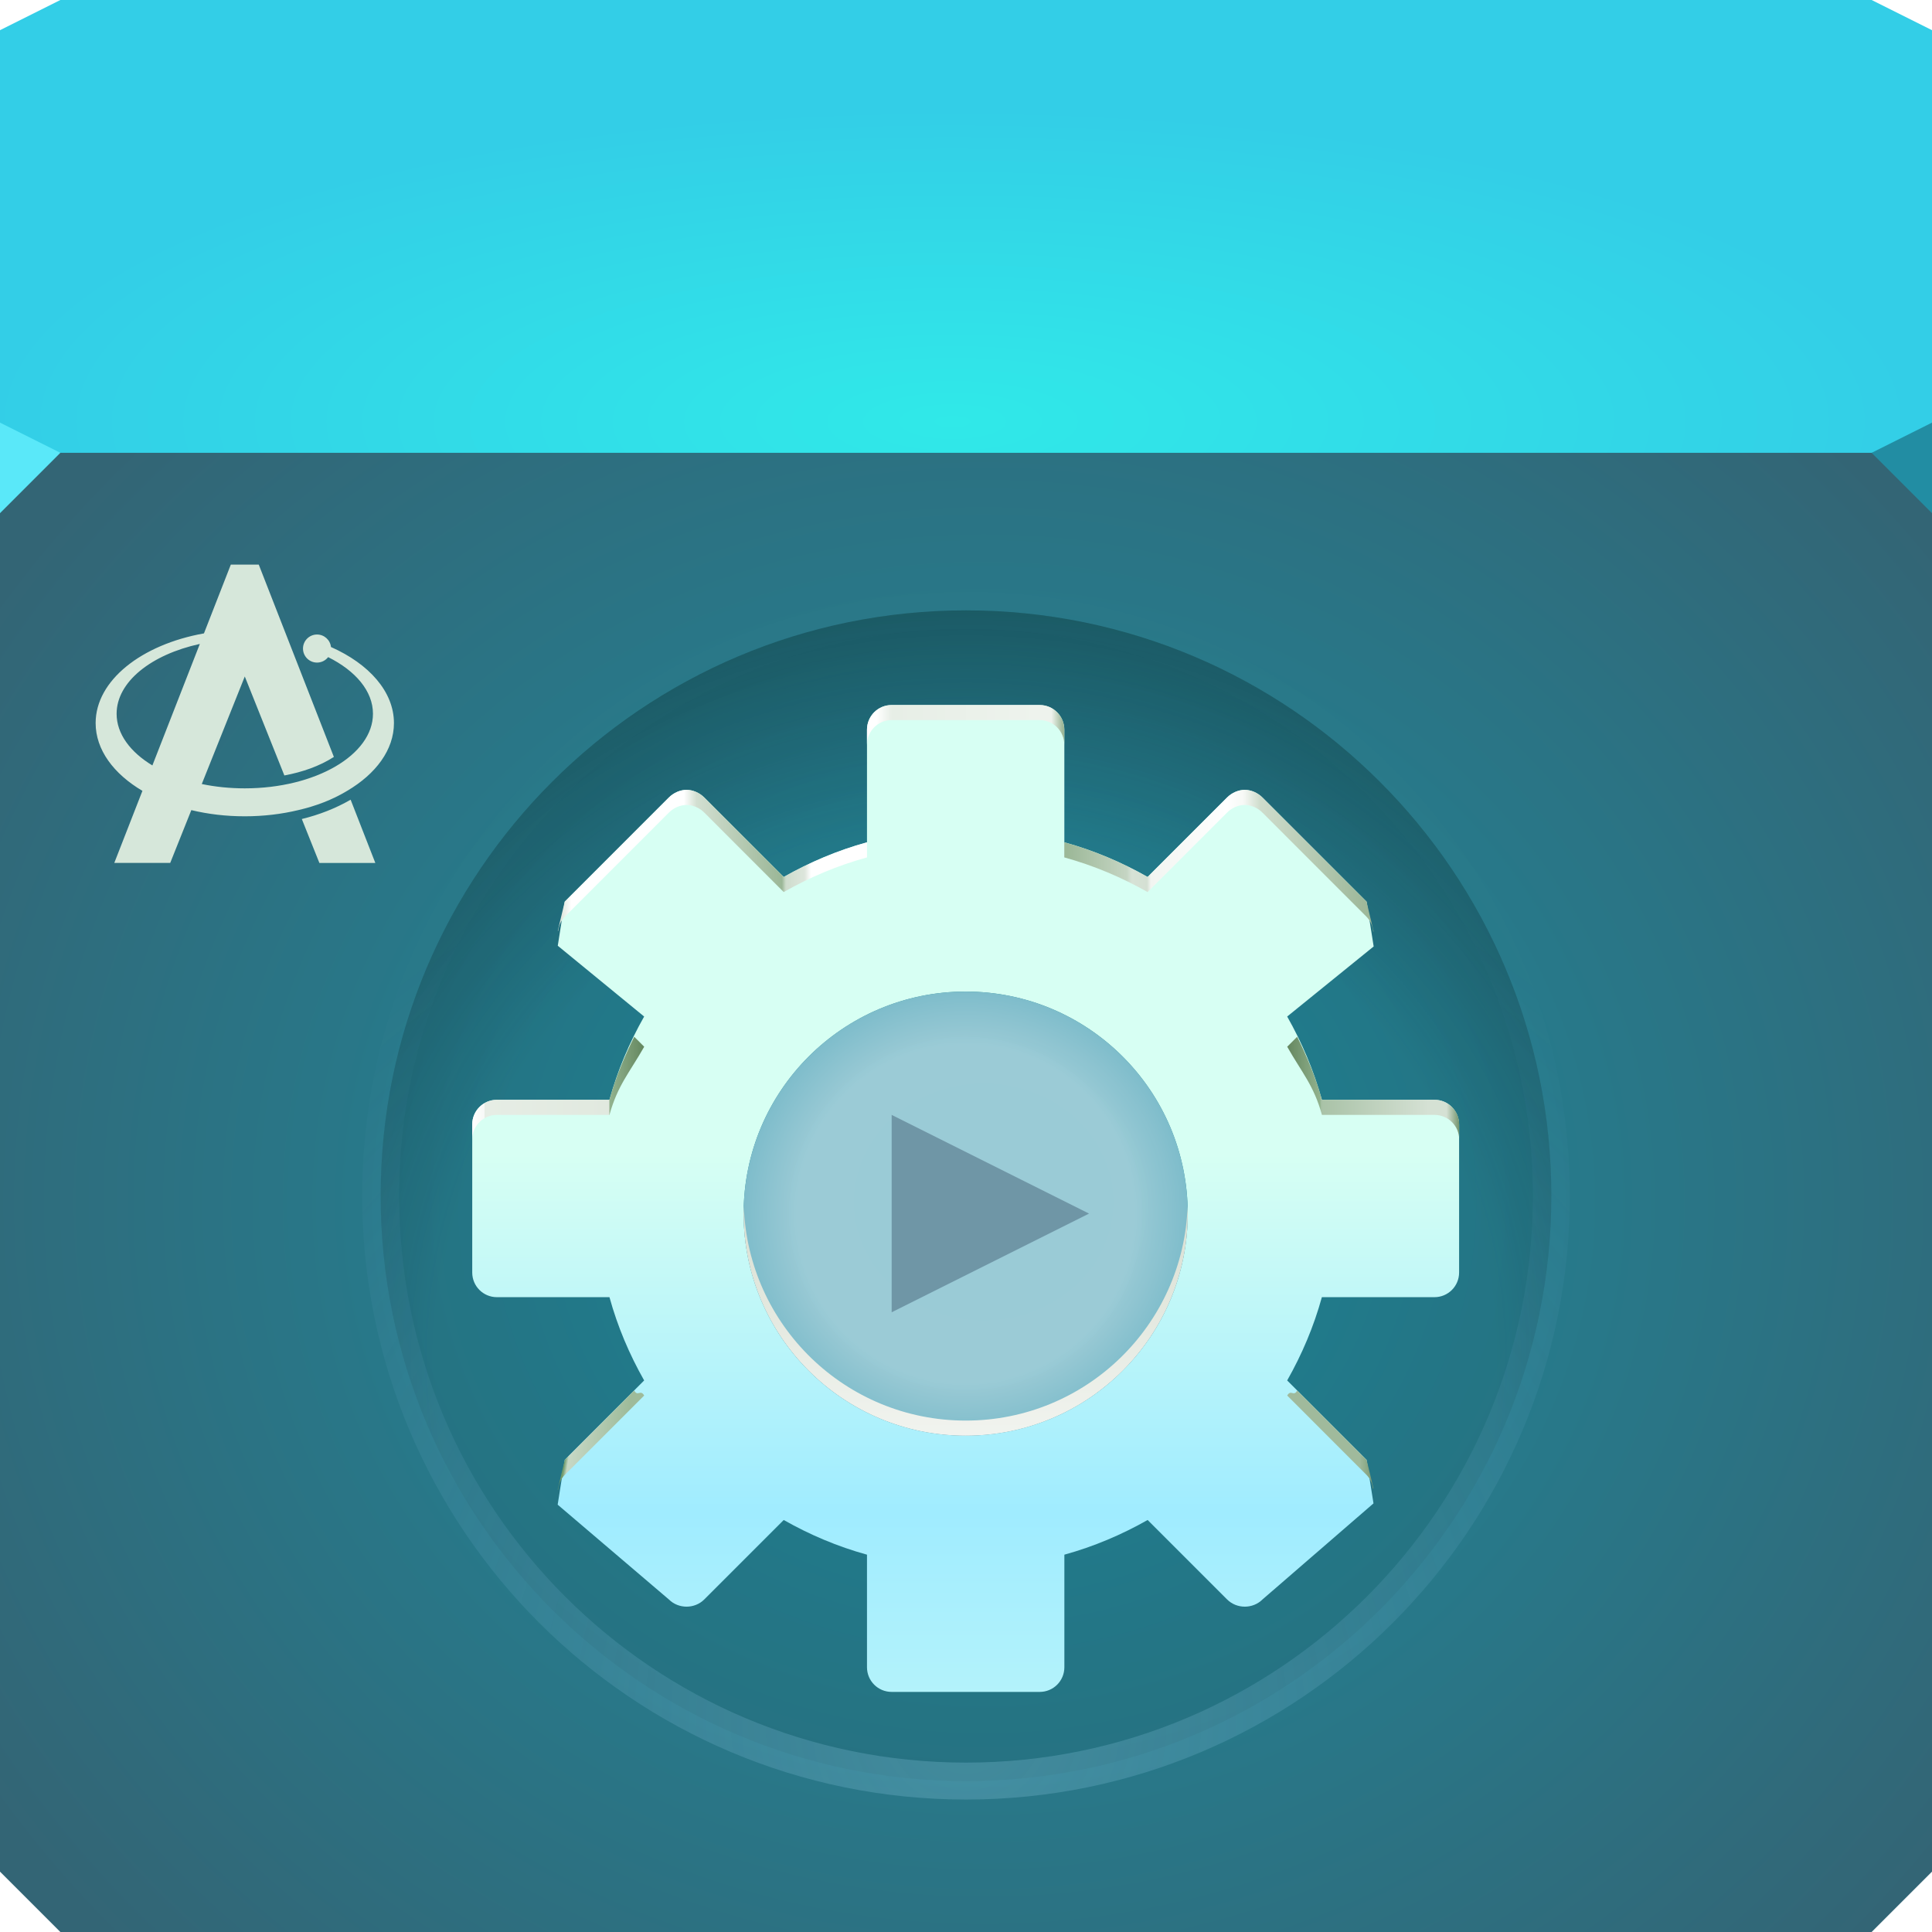
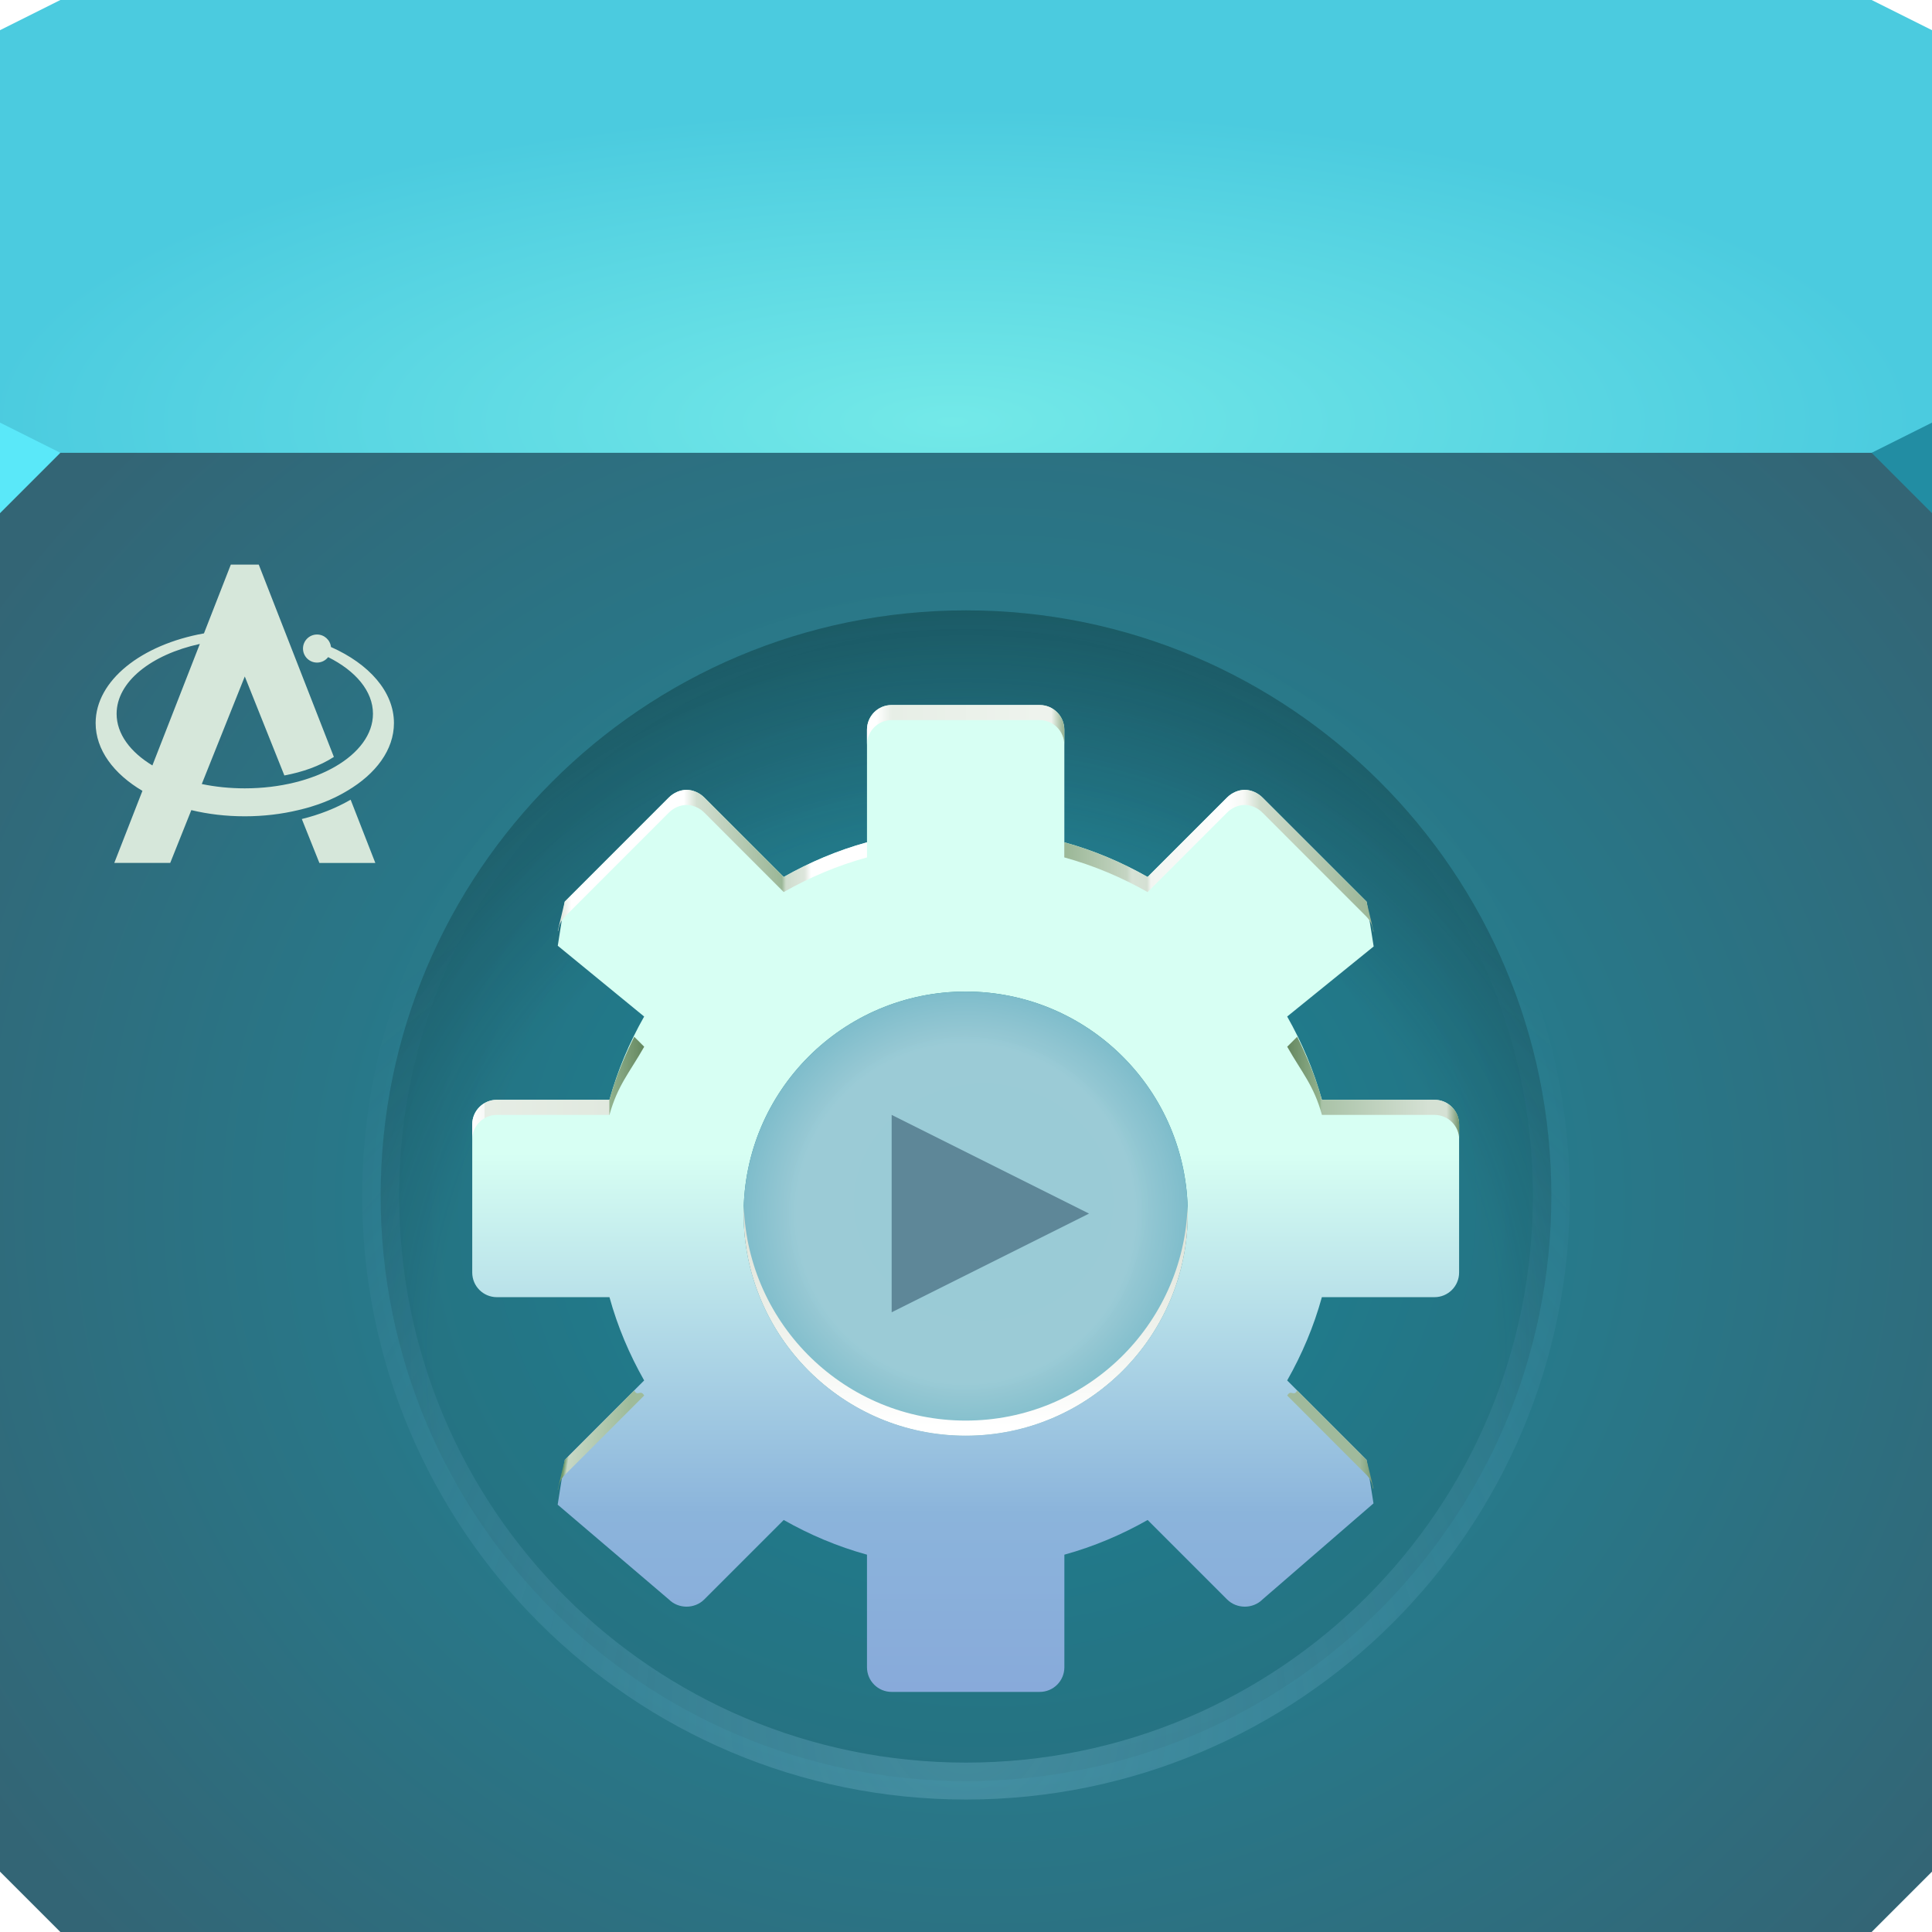
- <svg xmlns="http://www.w3.org/2000/svg" xmlns:xlink="http://www.w3.org/1999/xlink" width="64" height="64" version="1.1">
+ <svg xmlns="http://www.w3.org/2000/svg" width="64" height="64" version="1.1">
  <defs>
    <linearGradient id="linearGradient928" x1="15.558" x2="48.375" y1="23.188" y2="23.188" gradientTransform="matrix(.8173 0 0 .8173 5.8358 11.914)" gradientUnits="userSpaceOnUse">
-       <stop offset="0" stop-color="#dae4d9" />
-       <stop offset=".014" stop-color="#fff" />
-       <stop offset=".138" stop-color="#fff" />
-       <stop offset=".153" stop-color="#fff" />
-       <stop offset=".169" stop-color="#d2dfd1" />
-       <stop offset=".274" stop-color="#9bb797" />
-       <stop offset=".279" stop-color="#cedccd" />
-       <stop offset=".302" stop-color="#dde6dc" />
-       <stop offset=".31" stop-color="#fff" />
-       <stop offset=".381" stop-color="#fff" />
-       <stop offset=".391" stop-color="#fff" />
-       <stop offset=".41" stop-color="#e7eee6" />
-       <stop offset=".593" stop-color="#eef3ed" />
-       <stop offset=".607" stop-color="#eef3ed" />
-       <stop offset=".621" stop-color="#9cb798" />
-       <stop offset=".627" stop-color="#9cb898" />
-       <stop offset=".7" stop-color="#c5d5c3" />
-       <stop offset=".706" stop-color="#d7e2d6" />
-       <stop offset=".725" stop-color="#d4e0d3" />
-       <stop offset=".73" stop-color="#f2f5f1" />
-       <stop offset=".824" stop-color="#fff" />
-       <stop offset=".844" stop-color="#f7f9f6" />
-       <stop offset=".865" stop-color="#cedccc" />
-       <stop offset="1" stop-color="#9cb798" />
+       <stop stop-color="#dae4d9" offset="0" />
+       <stop stop-color="#fff" offset=".014" />
+       <stop stop-color="#fff" offset=".138" />
+       <stop stop-color="#fff" offset=".153" />
+       <stop stop-color="#d2dfd1" offset=".169" />
+       <stop stop-color="#9bb797" offset=".274" />
+       <stop stop-color="#cedccd" offset=".279" />
+       <stop stop-color="#dde6dc" offset=".302" />
+       <stop stop-color="#fff" offset=".31" />
+       <stop stop-color="#fff" offset=".381" />
+       <stop stop-color="#fff" offset=".391" />
+       <stop stop-color="#e7eee6" offset=".41" />
+       <stop stop-color="#eef3ed" offset=".593" />
+       <stop stop-color="#eef3ed" offset=".607" />
+       <stop stop-color="#9cb798" offset=".621" />
+       <stop stop-color="#9cb898" offset=".627" />
+       <stop stop-color="#c5d5c3" offset=".7" />
+       <stop stop-color="#d7e2d6" offset=".706" />
+       <stop stop-color="#d4e0d3" offset=".725" />
+       <stop stop-color="#f2f5f1" offset=".73" />
+       <stop stop-color="#fff" offset=".824" />
+       <stop stop-color="#f7f9f6" offset=".844" />
+       <stop stop-color="#cedccc" offset=".865" />
+       <stop stop-color="#9cb798" offset="1" />
    </linearGradient>
    <linearGradient id="linearGradient947" x1="47.972" x2="48.469" y1="44.938" y2="44.938" gradientUnits="userSpaceOnUse">
-       <stop offset="0" stop-color="#a0ba9c" />
-       <stop offset="1" stop-color="#7c9c77" />
+       <stop stop-color="#a0ba9c" offset="0" />
+       <stop stop-color="#7c9c77" offset="1" />
    </linearGradient>
    <linearGradient id="linearGradient949" x1="15.75" x2="17.992" y1="44.594" y2="44.938" gradientUnits="userSpaceOnUse">
-       <stop offset="0" stop-color="#709a6b" />
-       <stop offset=".065" stop-color="#c7d8c5" />
-       <stop offset="1" stop-color="#9ebb9a" />
+       <stop stop-color="#709a6b" offset="0" />
+       <stop stop-color="#c7d8c5" offset=".065" />
+       <stop stop-color="#9ebb9a" offset="1" />
    </linearGradient>
    <linearGradient id="linearGradient955" x1="12" x2="19.035" y1="34" y2="34" gradientTransform="matrix(-1 0 0 1 64.002 0)" gradientUnits="userSpaceOnUse">
-       <stop offset="0" stop-color="#73956e" />
-       <stop offset=".073" stop-color="#d5e1d4" />
-       <stop offset=".176" stop-color="#d5e1d4" />
-       <stop offset=".793" stop-color="#a9c2a7" />
-       <stop offset=".802" stop-color="#92b28e" />
-       <stop offset="1" stop-color="#62855d" />
+       <stop stop-color="#73956e" offset="0" />
+       <stop stop-color="#d5e1d4" offset=".073" />
+       <stop stop-color="#d5e1d4" offset=".176" />
+       <stop stop-color="#a9c2a7" offset=".793" />
+       <stop stop-color="#92b28e" offset=".802" />
+       <stop stop-color="#62855d" offset="1" />
    </linearGradient>
    <linearGradient id="linearGradient999" x1="12" x2="19.035" y1="34" y2="34" gradientUnits="userSpaceOnUse">
-       <stop offset="0" stop-color="#fff" />
-       <stop offset=".073" stop-color="#f6f8f6" />
-       <stop offset=".073" stop-color="#e6ede5" />
-       <stop offset=".787" stop-color="#e1e9df" />
-       <stop offset=".793" stop-color="#92b28e" />
-       <stop offset="1" stop-color="#62855d" />
+       <stop stop-color="#fff" offset="0" />
+       <stop stop-color="#f6f8f6" offset=".073" />
+       <stop stop-color="#e6ede5" offset=".073" />
+       <stop stop-color="#e1e9df" offset=".787" />
+       <stop stop-color="#92b28e" offset=".793" />
+       <stop stop-color="#62855d" offset="1" />
    </linearGradient>
    <radialGradient id="radialGradient1226" cx="31.553" cy="22.889" r="32" gradientTransform="matrix(1 0 0 .32458 0 6.5372)" gradientUnits="userSpaceOnUse">
-       <stop offset="0" stop-color="#30e9e8" />
-       <stop offset="1" stop-color="#33cee7" />
+       <stop stop-color="#73e9e8" offset="0" />
+       <stop stop-color="#4bcbdf" offset="1" />
    </radialGradient>
    <radialGradient id="radialGradient2369" cx="32.013" cy="39.52" r="23.725" gradientTransform="matrix(1.2893 0 0 1.2893 -9.2618 -10.472)" gradientUnits="userSpaceOnUse">
-       <stop offset="0" stop-color="#dcead9" stop-opacity="0" />
-       <stop offset=".702" stop-color="#001d26" stop-opacity="0" />
-       <stop offset="1" stop-color="#002423" stop-opacity=".996" />
+       <stop stop-color="#dcead9" stop-opacity="0" offset="0" />
+       <stop stop-color="#001d26" stop-opacity="0" offset=".702" />
+       <stop stop-color="#002423" stop-opacity=".996" offset="1" />
    </radialGradient>
    <radialGradient id="radialGradient54189" cx="32.013" cy="55.165" r="24.473" gradientTransform="matrix(1.5499 0 0 1.5499 -17.602 -30.332)" gradientUnits="userSpaceOnUse">
-       <stop offset="0" stop-color="#ade6ff" stop-opacity=".216" />
-       <stop offset="1" stop-color="#91c0f6" stop-opacity=".004" />
+       <stop stop-color="#ade6ff" stop-opacity=".216" offset="0" />
+       <stop stop-color="#91c0f6" stop-opacity=".004" offset="1" />
    </radialGradient>
-     <linearGradient id="linearGradient72857" x1="32.013" x2="32.013" y1="42.929" y2="34.364" gradientTransform="matrix(1.8517 0 0 1.8517 -26.078 -30.652)" gradientUnits="userSpaceOnUse">
-       <stop offset="0" stop-color="#fff" />
-       <stop offset="1" stop-color="#d5dcce" />
+     <linearGradient id="linearGradient72857" x1="32.013" x2="32.013" y1="39.899" y2="34.364" gradientTransform="matrix(1.8517 0 0 1.8517 -26.078 -30.652)" gradientUnits="userSpaceOnUse">
+       <stop stop-color="#fff" offset="0" />
+       <stop stop-color="#d5dcce" offset="1" />
    </linearGradient>
-     <radialGradient id="radialGradient57770" cx="21.288" cy="38.448" r="19.797" gradientTransform="matrix(.84641 0 0 1.5527 92.145 -17.77)" gradientUnits="userSpaceOnUse">
-       <stop stop-color="#d7fff3" offset="0" />
-       <stop stop-color="#a0ecff" offset=".588" />
+     <linearGradient id="linearGradient74228" x1="31.464" x2="31.464" y1="54.989" y2="32.161" gradientTransform="matrix(.84641 0 0 1.5527 92.145 -17.77)" gradientUnits="userSpaceOnUse">
+       <stop stop-color="#8297d8" offset="0" />
+       <stop stop-color="#8bb4db" offset=".588" />
      <stop stop-color="#d7fff3" offset="1" />
-     </radialGradient>
-     <linearGradient id="linearGradient74228" x1="31.464" x2="31.464" y1="54.989" y2="32.161" gradientUnits="userSpaceOnUse" xlink:href="#radialGradient57770" />
+     </linearGradient>
    <radialGradient id="radialGradient99320" cx="32.468" cy="27.138" r="32" gradientTransform="matrix(1.2357 0 0 1.1284 -7.5352 9.1938)" gradientUnits="userSpaceOnUse">
-       <stop offset="0" stop-color="#1c8d9f" />
-       <stop offset="1" stop-color="#336575" />
+       <stop stop-color="#1c8d9f" offset="0" />
+       <stop stop-color="#336575" offset="1" />
    </radialGradient>
    <radialGradient id="radialGradient100630" cx="32" cy="34.612" r="9" gradientUnits="userSpaceOnUse">
-       <stop offset="0" stop-color="#abd5df" stop-opacity=".884" />
-       <stop offset=".758" stop-color="#abd5df" stop-opacity=".884" />
-       <stop offset="1" stop-color="#8ac5d3" stop-opacity=".886" />
+       <stop stop-color="#abd5df" stop-opacity=".884" offset="0" />
+       <stop stop-color="#abd5df" stop-opacity=".884" offset=".758" />
+       <stop stop-color="#8ac5d3" stop-opacity=".886" offset="1" />
    </radialGradient>
  </defs>
  <path d="m0 1 2-1h60l2 1v15h-64z" fill="url(#radialGradient1226)" />
  <path d="m0 15h64v47l-2 2h-60l-2-2z" fill="url(#radialGradient99320)" />
-   <path d="m64 17-2-2 2-1z" style="font-variant-east_asian:normal" fill="#228da3" />
-   <path d="m0 17 2-2-2-1z" style="font-variant-east_asian:normal" fill="#5ae8f9" />
+   <path d="m64 17-2-2 2-1z" fill="#228da3" style="font-variant-east_asian:normal" />
+   <path d="m0 17 2-2-2-1z" fill="#5ae8f9" style="font-variant-east_asian:normal" />
  <g transform="matrix(.8173 0 0 .8173 5.8358 11.914)" stroke-width="1.224">
-     <circle cx="32.013" cy="33.887" r="23.725" fill-opacity=".337" fill="url(#radialGradient2369)" paint-order="stroke fill markers" stop-color="#000000" stroke-width="1.497" />
-     <circle cx="32.013" cy="33.887" r="23.725" fill-opacity=".135" fill="#1c4a54" paint-order="stroke fill markers" stop-color="#000000" stroke-width="1.497" />
-     <circle cx="32.013" cy="33.887" r="23.725" fill="none" paint-order="stroke fill markers" stop-color="#000000" stroke-width="1.497" stroke="url(#radialGradient54189)" />
+     <g stroke-width="1.497">
+       <circle cx="32.013" cy="33.887" r="23.725" fill="url(#radialGradient2369)" fill-opacity=".337" stop-color="#000000" paint-order="stroke fill markers" />
+       <circle cx="32.013" cy="33.887" r="23.725" fill="#1c4a54" fill-opacity=".135" stop-color="#000000" paint-order="stroke fill markers" />
+       <circle cx="32.013" cy="33.887" r="23.725" fill="none" stop-color="#000000" stroke="url(#radialGradient54189)" paint-order="stroke fill markers" />
+     </g>
    <path d="m29 14c-0.554 0-1 0.446-1 1v4.562c-1.197 0.33-2.318 0.807-3.375 1.406l-3.219-3.219c-0.196-0.196-0.463-0.312-0.719-0.312s-0.523 0.117-0.719 0.312l-4.219 4.219-0.282 1.787 3.501 2.869c-0.599 1.057-1.076 2.178-1.406 3.375h-4.562c-0.554 0-1 0.446-1 1v6c0 0.554 0.446 1 1 1h4.562c0.33 1.197 0.807 2.318 1.406 3.375l-3.219 3.219-0.286 1.816 4.505 3.84c0.392 0.392 1.046 0.392 1.438 0l3.219-3.219c1.057 0.599 2.178 1.076 3.375 1.406v4.562c0 0.554 0.446 1 1 1h6c0.554 0 1-0.446 1-1v-4.562c1.197-0.33 2.318-0.807 3.375-1.406l3.219 3.219c0.392 0.392 1.046 0.392 1.438 0l4.497-3.892-0.279-1.764-3.219-3.219c0.599-1.057 1.076-2.178 1.406-3.375h4.562c0.554 0 1-0.446 1-1v-6c0-0.554-0.446-1-1-1h-4.562c-0.33-1.197-0.807-2.318-1.406-3.375l3.505-2.84-0.286-1.816-4.219-4.219c-0.196-0.196-0.463-0.312-0.719-0.312s-0.523 0.117-0.719 0.312l-3.219 3.219c-1.057-0.599-2.178-1.076-3.375-1.406v-4.562c0-0.554-0.446-1-1-1zm3 11.612c4.971 0 9 4.029 9 9s-4.029 9-9 9-9-4.029-9-9 4.029-9 9-9z" fill="url(#linearGradient74228)" />
    <path d="m32 25.612c-4.971 0-9 4.029-9 9s4.029 9 9 9 9-4.029 9-9-4.029-9-9-9z" fill="url(#radialGradient100630)" />
    <path d="m23.006 34.307c-0.003 0.102-0.007 0.203-0.007 0.306 0 4.971 4.032 9 9.002 9s9-4.029 9-9c0-0.102-0.004-0.204-0.007-0.306-0.161 4.829-4.124 8.694-8.992 8.694s-8.834-3.865-8.995-8.694z" fill="url(#linearGradient72857)" stroke-width="1.224" />
    <path transform="matrix(1.2235,0,0,1.2235,-7.1404,-14.577)" d="m29.537 23.355c-0.453 0-0.816 0.366-0.816 0.818v0.5c0-0.453 0.364-0.818 0.816-0.818h4.904c0.453 0 0.816 0.366 0.816 0.818v-0.5c0-0.453-0.364-0.818-0.816-0.818zm-6.793 2.811c-0.209 0-0.428 0.094-0.588 0.254l-3.447 3.449-0.23 0.961 0.012 0.01c0.024-0.173 0.088-0.34 0.219-0.471l3.447-3.449c0.16-0.16 0.379-0.254 0.588-0.254s0.428 0.094 0.588 0.254l2.629 2.631c0.864-0.49 1.782-0.879 2.76-1.148v-0.5c-0.978 0.27-1.896 0.659-2.76 1.148l-2.629-2.631c-0.16-0.16-0.379-0.254-0.588-0.254zm18.49 0c-0.209 0-0.426 0.094-0.586 0.254l-2.631 2.631c-0.864-0.49-1.782-0.879-2.76-1.148v0.5c0.978 0.27 1.896 0.659 2.76 1.148l2.631-2.631c0.16-0.16 0.377-0.254 0.586-0.254s0.428 0.094 0.588 0.254l3.447 3.449c0.137 0.137 0.203 0.313 0.223 0.494l0.012-0.01-0.234-0.984-3.447-3.449c-0.16-0.16-0.379-0.254-0.588-0.254z" fill="url(#linearGradient928)" />
    <path d="m18.566 27.444c-0.402 0.817-0.756 1.658-1.004 2.555h-4.562c-0.554 0-1.001 0.447-1.001 1.001v0.612c0-0.554 0.447-1.001 1.001-1.001h4.562c0.33-1.197 0.808-1.706 1.408-2.763z" fill="url(#linearGradient999)" />
    <path d="m45.436 27.444c0.402 0.817 0.756 1.658 1.004 2.555h4.562c0.554 0 1.001 0.447 1.001 1.001v0.612c0-0.554-0.447-1.001-1.001-1.001h-4.562c-0.33-1.197-0.808-1.706-1.408-2.763z" fill="url(#linearGradient955)" />
    <path d="m18.566 41.778-2.815 2.815-0.287 1.204 0.014 0.012c0.025-0.221 0.106-0.438 0.272-0.605l3.219-3.219c-0.15-0.265-0.269 0.065-0.404-0.208z" fill="url(#linearGradient949)" />
    <path d="m45.436 41.778c-0.135 0.273-0.254-0.057-0.404 0.208l3.217 3.219c0.154 0.154 0.23 0.353 0.263 0.557l0.017-0.014-0.28-1.154z" fill="url(#linearGradient947)" />
-     <path d="m29 38.611v-8l8 4z" fill="#6f96a6" />
+     <path d="m29 38.611v-8l8 4z" fill="#5e8798" />
  </g>
-   <path id="appimagehub-logo" d="m6.756 20.983 0.89-2.279h0.926l2.488 6.37c-0.474 0.306-1.044 0.503-1.64 0.614l-1.311-3.279-1.425 3.563c0.446 0.093 0.925 0.143 1.425 0.143 2.344 0 4.246-1.107 4.246-2.471 0-0.75-0.576-1.423-1.485-1.876-0.085 0.11-0.218 0.181-0.368 0.181-0.256 0-0.465-0.208-0.465-0.465 0-0.256 0.208-0.465 0.465-0.465 0.239 0 0.437 0.181 0.462 0.414 1.262 0.56 2.086 1.48 2.086 2.52 0 0.884-0.596 1.682-1.55 2.245-0.494 0.299-1.046 0.506-1.62 0.638-0.55 0.132-1.147 0.205-1.771 0.205-0.624 0-1.221-0.072-1.771-0.205l-0.699 1.749h-1.853l0.932-2.387c-0.954-0.563-1.55-1.361-1.55-2.245 0-1.411 1.518-2.602 3.588-2.971zm5.677 7.603h-1.853l-0.582-1.455c0.568-0.139 1.115-0.349 1.617-0.64zm-5.813-7.255c-1.61 0.351-2.757 1.255-2.757 2.314 0 0.664 0.451 1.267 1.185 1.711z" fill="#d6e7da" stroke-width=".25" style="-inkscape-stroke:none;font-variation-settings:normal" stop-color="#000000" />
+   <path id="appimagehub-logo" d="m6.756 20.983 0.89-2.279h0.926l2.488 6.37c-0.474 0.306-1.044 0.503-1.64 0.614l-1.311-3.279-1.425 3.563c0.446 0.093 0.925 0.143 1.425 0.143 2.344 0 4.246-1.107 4.246-2.471 0-0.75-0.576-1.423-1.485-1.876-0.085 0.11-0.218 0.181-0.368 0.181-0.256 0-0.465-0.208-0.465-0.465 0-0.256 0.208-0.465 0.465-0.465 0.239 0 0.437 0.181 0.462 0.414 1.262 0.56 2.086 1.48 2.086 2.52 0 0.884-0.596 1.682-1.55 2.245-0.494 0.299-1.046 0.506-1.62 0.638-0.55 0.132-1.147 0.205-1.771 0.205-0.624 0-1.221-0.072-1.771-0.205l-0.699 1.749h-1.853l0.932-2.387c-0.954-0.563-1.55-1.361-1.55-2.245 0-1.411 1.518-2.602 3.588-2.971zm5.677 7.603h-1.853l-0.582-1.455c0.568-0.139 1.115-0.349 1.617-0.64zm-5.813-7.255c-1.61 0.351-2.757 1.255-2.757 2.314 0 0.664 0.451 1.267 1.185 1.711z" fill="#d6e7da" stop-color="#000000" stroke-width=".25" style="-inkscape-stroke:none;font-variation-settings:normal" />
</svg>
